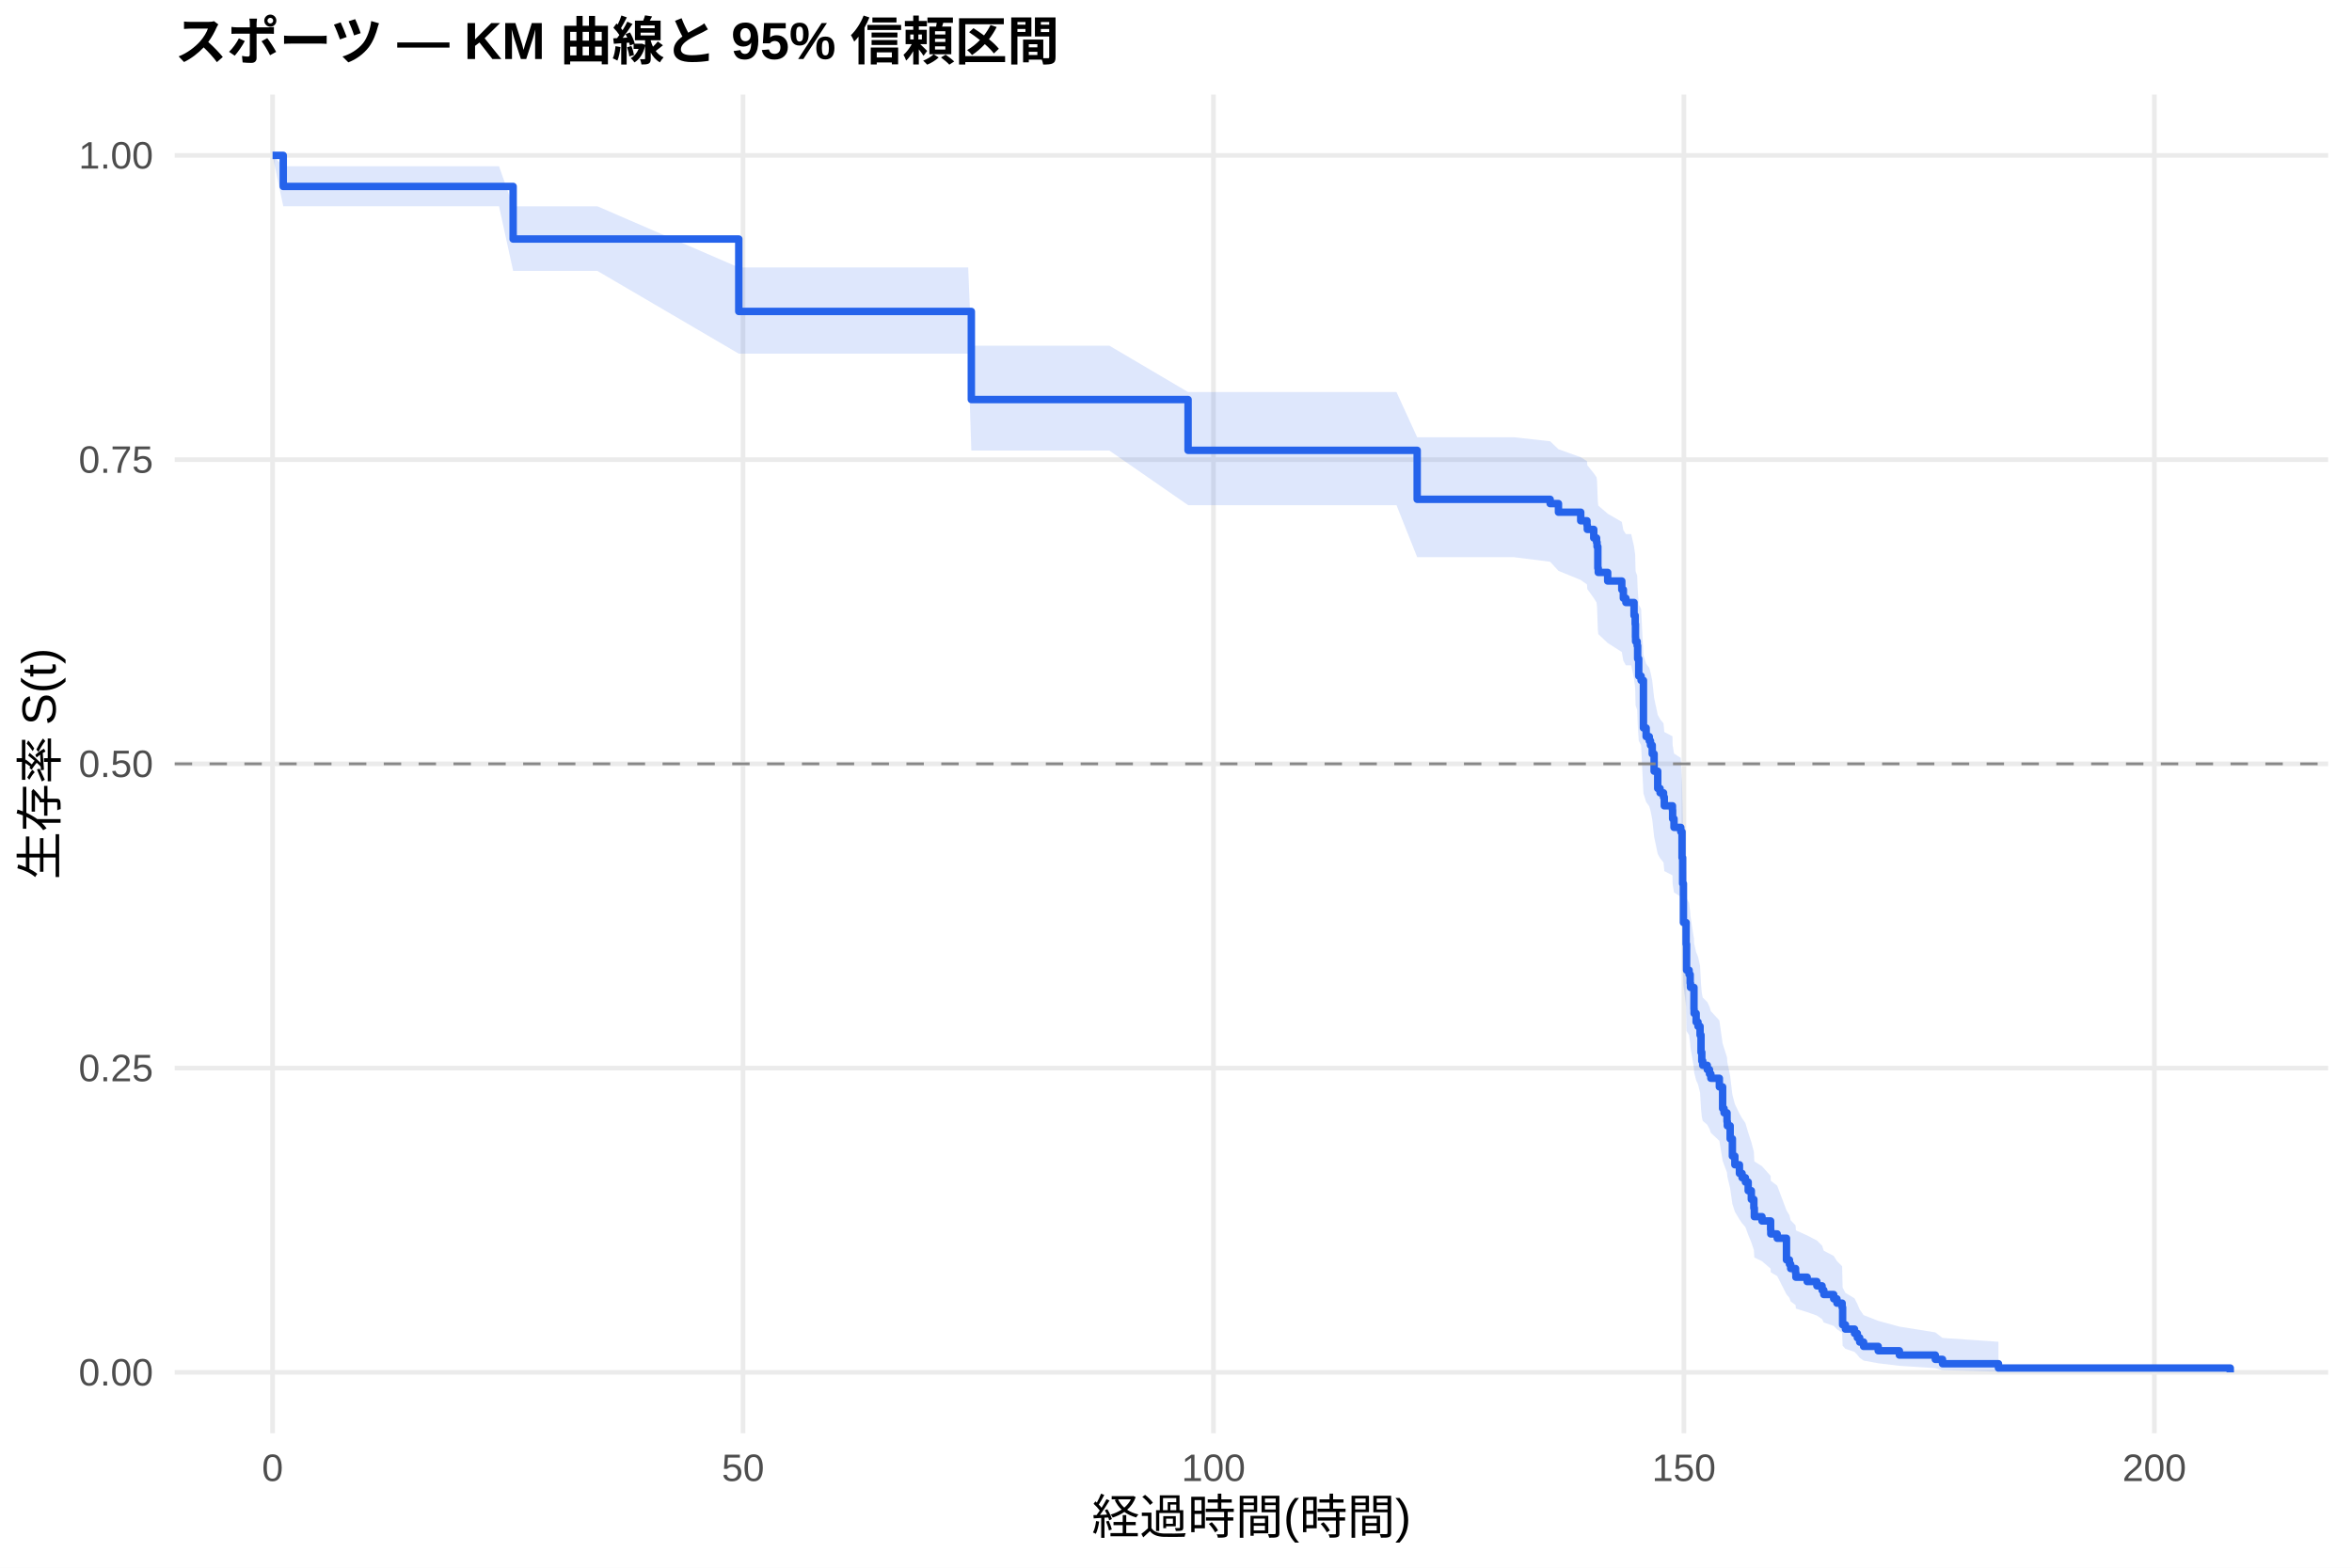
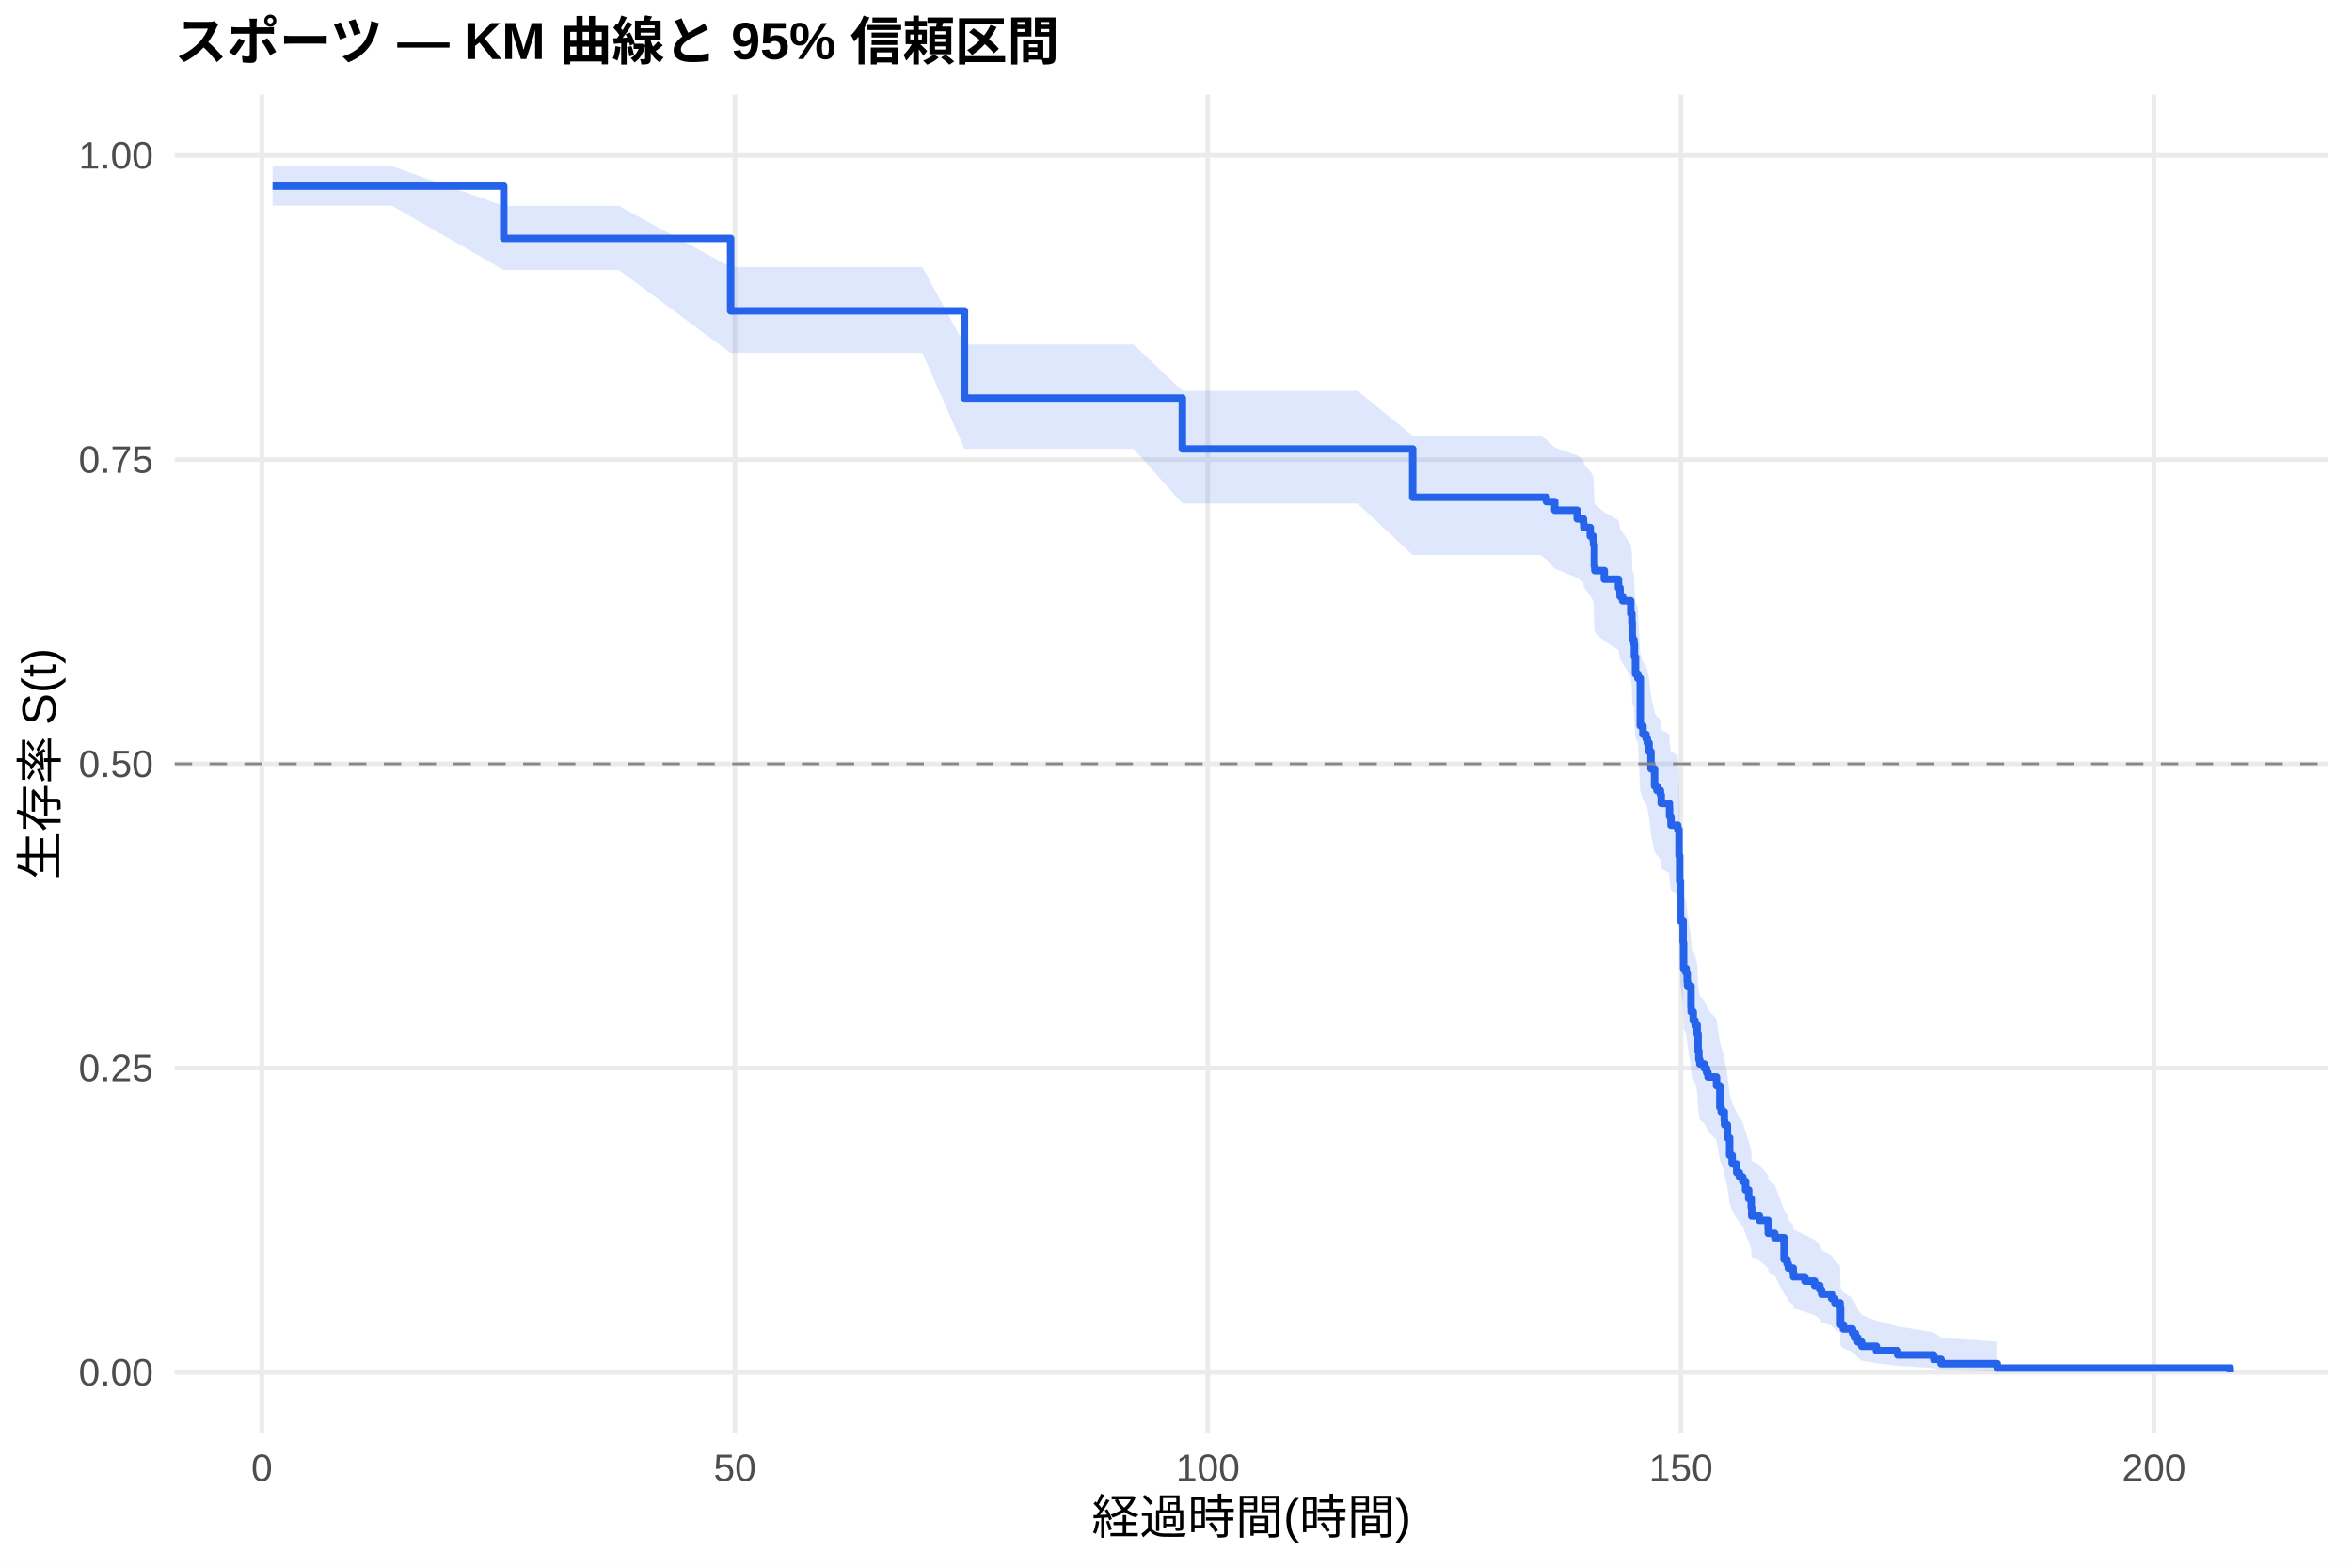
<svg xmlns="http://www.w3.org/2000/svg" width="540.00pt" height="360.00pt" viewBox="0 0 540.00 360.00">
  <g class="svglite">
    <defs>
      <style type="text/css">
    .svglite line, .svglite polyline, .svglite polygon, .svglite path, .svglite rect, .svglite circle {
      fill: none;
      stroke: #000000;
      stroke-linecap: round;
      stroke-linejoin: round;
      stroke-miterlimit: 10.00;
    }
    .svglite text {
      white-space: pre;
    }
    .svglite g.glyphgroup path {
      fill: inherit;
      stroke: none;
    }
  </style>
    </defs>
    <rect width="100%" height="100%" style="stroke: none; fill: #FFFFFF;" />
    <defs>
      <clipPath id="cpMC4wMHw1NDAuMDB8MC4wMHwzNjAuMDA=">
        <rect x="0.00" y="0.00" width="540.00" height="360.00" />
      </clipPath>
    </defs>
    <g clip-path="url(#cpMC4wMHw1NDAuMDB8MC4wMHwzNjAuMDA=)">
      <rect x="0" y="0.00" width="540.00" height="360.00" style="stroke-width: 1.07; stroke: none; fill: #FFFFFF;" />
    </g>
    <defs>
      <clipPath id="cpNDAuMTF8NTM0LjUyfDIxLjcxfDMyOS4xMg==">
        <rect x="40.11" y="21.71" width="494.41" height="307.41" />
      </clipPath>
    </defs>
    <g clip-path="url(#cpNDAuMTF8NTM0LjUyfDIxLjcxfDMyOS4xMg==)">
      <polyline points="40.11,315.14 534.52,315.14 " style="stroke-width: 1.07; stroke: #EBEBEB; stroke-linecap: butt;" />
      <polyline points="40.11,245.28 534.52,245.28 " style="stroke-width: 1.07; stroke: #EBEBEB; stroke-linecap: butt;" />
      <polyline points="40.11,175.41 534.52,175.41 " style="stroke-width: 1.07; stroke: #EBEBEB; stroke-linecap: butt;" />
      <polyline points="40.11,105.55 534.52,105.55 " style="stroke-width: 1.07; stroke: #EBEBEB; stroke-linecap: butt;" />
      <polyline points="40.11,35.68 534.52,35.68 " style="stroke-width: 1.07; stroke: #EBEBEB; stroke-linecap: butt;" />
-       <polyline points="62.58,329.12 62.58,21.71 " style="stroke-width: 1.07; stroke: #EBEBEB; stroke-linecap: butt;" />
-       <polyline points="170.59,329.12 170.59,21.71 " style="stroke-width: 1.07; stroke: #EBEBEB; stroke-linecap: butt;" />
-       <polyline points="278.60,329.12 278.60,21.71 " style="stroke-width: 1.07; stroke: #EBEBEB; stroke-linecap: butt;" />
-       <polyline points="386.61,329.12 386.61,21.71 " style="stroke-width: 1.07; stroke: #EBEBEB; stroke-linecap: butt;" />
-       <polyline points="494.62,329.12 494.62,21.71 " style="stroke-width: 1.07; stroke: #EBEBEB; stroke-linecap: butt;" />
-       <polygon points="62.58,35.68 65.03,38.17 85.30,38.17 114.57,38.17 117.81,47.37 125.70,47.37 137.15,47.37 169.62,61.42 170.41,61.42 180.89,61.42 191.73,61.42 206.45,61.42 222.29,61.42 223.01,79.38 232.84,79.38 243.93,79.38 254.70,79.38 272.77,90.03 283.35,90.03 295.78,90.03 305.82,90.03 320.62,90.03 325.37,100.41 327.78,100.41 337.04,100.41 347.58,100.41 355.90,101.33 357.81,103.16 362.92,104.99 364.36,105.91 364.43,106.83 365.91,108.67 366.56,109.60 366.67,110.52 366.85,115.17 366.95,116.10 369.11,117.96 372.35,119.84 372.71,121.71 373.29,122.65 374.51,122.65 375.16,125.49 375.42,127.39 375.49,130.24 375.52,131.19 375.88,132.15 375.99,135.01 376.24,138.85 376.78,139.81 377.32,150.45 377.94,152.40 378.66,153.37 378.94,154.35 379.34,156.30 379.77,160.22 380.60,164.15 381.14,165.13 381.93,166.12 382.11,168.09 383.98,169.08 384.02,171.06 384.34,173.04 385.89,174.04 386.18,180.01 386.32,186.02 386.50,195.10 387.12,200.17 387.22,206.29 387.80,207.32 388.05,209.37 388.12,210.39 388.92,215.54 388.95,216.58 389.42,218.65 389.85,219.68 390.32,221.76 390.54,225.93 390.72,228.02 390.93,229.07 391.98,230.11 392.48,231.16 392.80,232.21 394.75,234.32 395.50,239.61 395.83,240.67 396.51,242.80 396.58,243.87 397.23,247.08 397.74,251.38 398.31,253.54 399.36,255.71 399.97,256.80 400.73,257.89 401.37,260.08 402.09,262.27 402.67,264.48 402.78,266.69 404.54,267.80 406.52,270.03 406.56,271.15 408.03,272.27 410.16,277.94 410.84,279.08 411.13,280.23 412.25,281.38 412.32,282.54 414.91,283.70 417.14,284.86 418.33,286.04 418.73,287.21 421.00,288.40 421.75,289.59 422.94,290.78 423.05,295.66 423.70,296.90 425.78,298.15 426.43,299.42 426.97,300.70 427.87,302.00 431.22,303.31 436.08,304.64 444.33,305.96 445.98,307.24 458.83,308.12 458.83,315.00 445.98,314.64 444.33,314.18 436.08,313.64 431.22,313.06 427.87,312.44 426.97,311.80 426.43,311.13 425.78,310.44 423.70,309.74 423.05,309.02 422.94,306.03 421.75,305.26 421.00,304.48 418.73,303.70 418.33,302.91 417.14,302.11 414.91,301.31 412.32,300.50 412.25,299.69 411.13,298.87 410.84,298.05 410.16,297.22 408.03,293.03 406.56,292.18 406.52,291.33 404.54,289.62 402.78,288.76 402.67,287.03 402.09,285.29 401.37,283.54 400.73,281.79 399.97,280.91 399.36,280.02 398.31,278.25 397.74,276.47 397.23,272.88 396.58,270.18 396.51,269.27 395.83,267.46 395.50,266.55 394.75,261.98 392.80,260.14 392.48,259.22 391.98,258.30 390.93,257.38 390.72,256.45 390.54,254.60 390.32,250.88 389.85,249.01 389.42,248.08 388.95,246.20 388.92,245.26 388.12,240.55 388.05,239.61 387.80,237.71 387.22,236.77 387.12,231.06 386.50,226.27 386.32,217.60 386.18,211.77 385.89,205.92 384.34,204.94 384.02,202.98 383.98,201.01 382.11,200.03 381.93,198.06 381.14,197.07 380.60,196.09 379.77,192.13 379.34,188.16 378.94,186.17 378.66,185.17 377.94,184.17 377.32,182.18 376.78,171.12 376.24,170.11 375.99,166.06 375.88,163.01 375.52,161.99 375.49,160.97 375.42,157.91 375.16,155.86 374.51,152.78 373.29,152.78 372.71,151.76 372.35,149.72 369.11,147.66 366.95,145.61 366.85,144.58 366.67,139.42 366.56,138.38 365.91,137.34 364.43,135.27 364.36,134.22 362.92,133.18 357.81,131.09 355.90,129.00 347.58,127.95 337.04,127.95 327.78,127.95 325.37,127.95 320.62,116.00 305.82,116.00 295.78,116.00 283.35,116.00 272.77,116.00 254.70,103.47 243.93,103.47 232.84,103.47 223.01,103.47 222.29,81.22 206.45,81.22 191.73,81.22 180.89,81.22 170.41,81.22 169.62,81.22 137.15,62.21 125.70,62.21 117.81,62.21 114.57,47.36 85.30,47.36 65.03,47.36 62.58,35.68 " style="stroke-width: 0.00; stroke: none; stroke-linecap: butt; fill: #2563EB; fill-opacity: 0.15;" />
-       <polyline points="62.58,35.68 65.03,38.17 85.30,38.17 114.57,38.17 117.81,47.37 125.70,47.37 137.15,47.37 169.62,61.42 170.41,61.42 180.89,61.42 191.73,61.42 206.45,61.42 222.29,61.42 223.01,79.38 232.84,79.38 243.93,79.38 254.70,79.38 272.77,90.03 283.35,90.03 295.78,90.03 305.82,90.03 320.62,90.03 325.37,100.41 327.78,100.41 337.04,100.41 347.58,100.41 355.90,101.33 357.81,103.16 362.92,104.99 364.36,105.91 364.43,106.83 365.91,108.67 366.56,109.60 366.67,110.52 366.85,115.17 366.95,116.10 369.11,117.96 372.35,119.84 372.71,121.71 373.29,122.65 374.51,122.65 375.16,125.49 375.42,127.39 375.49,130.24 375.52,131.19 375.88,132.15 375.99,135.01 376.24,138.85 376.78,139.81 377.32,150.45 377.94,152.40 378.66,153.37 378.94,154.35 379.34,156.30 379.77,160.22 380.60,164.15 381.14,165.13 381.93,166.12 382.11,168.09 383.98,169.08 384.02,171.06 384.34,173.04 385.89,174.04 386.18,180.01 386.32,186.02 386.50,195.10 387.12,200.17 387.22,206.29 387.80,207.32 388.05,209.37 388.12,210.39 388.92,215.54 388.95,216.58 389.42,218.65 389.85,219.68 390.32,221.76 390.54,225.93 390.72,228.02 390.93,229.07 391.98,230.11 392.48,231.16 392.80,232.21 394.75,234.32 395.50,239.61 395.83,240.67 396.51,242.80 396.58,243.87 397.23,247.08 397.74,251.38 398.31,253.54 399.36,255.71 399.97,256.80 400.73,257.89 401.37,260.08 402.09,262.27 402.67,264.48 402.78,266.69 404.54,267.80 406.52,270.03 406.56,271.15 408.03,272.27 410.16,277.94 410.84,279.08 411.13,280.23 412.25,281.38 412.32,282.54 414.91,283.70 417.14,284.86 418.33,286.04 418.73,287.21 421.00,288.40 421.75,289.59 422.94,290.78 423.05,295.66 423.70,296.90 425.78,298.15 426.43,299.42 426.97,300.70 427.87,302.00 431.22,303.31 436.08,304.64 444.33,305.96 445.98,307.24 458.83,308.12 " style="stroke-width: 1.07; stroke: none; stroke-linecap: butt;" />
-       <polyline points="458.83,315.00 445.98,314.64 444.33,314.18 436.08,313.64 431.22,313.06 427.87,312.44 426.97,311.80 426.43,311.13 425.78,310.44 423.70,309.74 423.05,309.02 422.94,306.03 421.75,305.26 421.00,304.48 418.73,303.70 418.33,302.91 417.14,302.11 414.91,301.31 412.32,300.50 412.25,299.69 411.13,298.87 410.84,298.05 410.16,297.22 408.03,293.03 406.56,292.18 406.52,291.33 404.54,289.62 402.78,288.76 402.67,287.03 402.09,285.29 401.37,283.54 400.73,281.79 399.97,280.91 399.36,280.02 398.31,278.25 397.74,276.47 397.23,272.88 396.58,270.18 396.51,269.27 395.83,267.46 395.50,266.55 394.75,261.98 392.80,260.14 392.48,259.22 391.98,258.30 390.93,257.38 390.72,256.45 390.54,254.60 390.32,250.88 389.85,249.01 389.42,248.08 388.95,246.20 388.92,245.26 388.12,240.55 388.05,239.61 387.80,237.71 387.22,236.77 387.12,231.06 386.50,226.27 386.32,217.60 386.18,211.77 385.89,205.92 384.34,204.94 384.02,202.98 383.98,201.01 382.11,200.03 381.93,198.06 381.14,197.07 380.60,196.09 379.77,192.13 379.34,188.16 378.94,186.17 378.66,185.17 377.94,184.17 377.32,182.18 376.78,171.12 376.24,170.11 375.99,166.06 375.88,163.01 375.52,161.99 375.49,160.97 375.42,157.91 375.16,155.86 374.51,152.78 373.29,152.78 372.71,151.76 372.35,149.72 369.11,147.66 366.95,145.61 366.85,144.58 366.67,139.42 366.56,138.38 365.91,137.34 364.43,135.27 364.36,134.22 362.92,133.18 357.81,131.09 355.90,129.00 347.58,127.95 337.04,127.95 327.78,127.95 325.37,127.95 320.62,116.00 305.82,116.00 295.78,116.00 283.35,116.00 272.77,116.00 254.70,103.47 243.93,103.47 232.84,103.47 223.01,103.47 222.29,81.22 206.45,81.22 191.73,81.22 180.89,81.22 170.41,81.22 169.62,81.22 137.15,62.21 125.70,62.21 117.81,62.21 114.57,47.36 85.30,47.36 65.03,47.36 62.58,35.68 " style="stroke-width: 1.07; stroke: none; stroke-linecap: butt;" />
-       <polyline points="62.58,35.68 65.03,35.68 65.03,42.81 85.30,42.81 85.30,42.81 114.57,42.81 114.57,42.81 117.81,42.81 117.81,54.89 125.70,54.89 125.70,54.89 137.15,54.89 137.15,54.89 169.62,54.89 169.62,71.52 170.41,71.52 170.41,71.52 180.89,71.52 180.89,71.52 191.73,71.52 191.73,71.52 206.45,71.52 206.45,71.52 222.29,71.52 222.29,71.52 223.01,71.52 223.01,91.75 232.84,91.75 232.84,91.75 243.93,91.75 243.93,91.75 254.70,91.75 254.70,91.75 272.77,91.75 272.77,103.41 283.35,103.41 283.35,103.41 295.78,103.41 295.78,103.41 305.82,103.41 305.82,103.41 320.62,103.41 320.62,103.41 325.37,103.41 325.37,114.66 327.78,114.66 327.78,114.66 337.04,114.66 337.04,114.66 347.58,114.66 347.58,114.66 355.90,114.66 355.90,115.64 357.81,115.64 357.81,117.62 362.92,117.62 362.92,119.59 364.36,119.59 364.36,120.58 364.43,120.58 364.43,121.57 365.91,121.57 365.91,123.54 366.56,123.54 366.56,124.53 366.67,124.53 366.67,125.52 366.85,125.52 366.85,130.46 366.95,130.46 366.95,131.45 369.11,131.45 369.11,133.42 372.35,133.42 372.35,135.40 372.71,135.40 372.71,137.37 373.29,137.37 373.29,138.36 374.51,138.36 374.51,138.36 375.16,138.36 375.16,141.34 375.42,141.34 375.42,143.32 375.49,143.32 375.49,146.30 375.52,146.30 375.52,147.30 375.88,147.30 375.88,148.29 375.99,148.29 375.99,151.27 376.24,151.27 376.24,155.24 376.78,155.24 376.78,156.24 377.32,156.24 377.32,167.16 377.94,167.16 377.94,169.15 378.66,169.15 378.66,170.14 378.94,170.14 378.94,171.13 379.34,171.13 379.34,173.12 379.77,173.12 379.77,177.09 380.60,177.09 380.60,181.06 381.14,181.06 381.14,182.06 381.93,182.06 381.93,183.05 382.11,183.05 382.11,185.04 383.98,185.04 383.98,186.03 384.02,186.03 384.02,188.02 384.34,188.02 384.34,190.00 385.89,190.00 385.89,191.00 386.18,191.00 386.18,196.96 386.32,196.96 386.32,202.91 386.50,202.91 386.50,211.85 387.12,211.85 387.12,216.82 387.22,216.82 387.22,222.78 387.80,222.78 387.80,223.77 388.05,223.77 388.05,225.76 388.12,225.76 388.12,226.75 388.92,226.75 388.92,231.72 388.95,231.72 388.95,232.71 389.42,232.71 389.42,234.70 389.85,234.70 389.85,235.69 390.32,235.69 390.32,237.68 390.54,237.68 390.54,241.65 390.72,241.65 390.72,243.63 390.93,243.63 390.93,244.63 391.98,244.63 391.98,245.62 392.48,245.62 392.48,246.61 392.80,246.61 392.80,247.61 394.75,247.61 394.75,249.59 395.50,249.59 395.50,254.56 395.83,254.56 395.83,255.55 396.51,255.55 396.51,257.54 396.58,257.54 396.58,258.53 397.23,258.53 397.23,261.51 397.74,261.51 397.74,265.48 398.31,265.48 398.31,267.47 399.36,267.47 399.36,269.46 399.97,269.46 399.97,270.45 400.73,270.45 400.73,271.44 401.37,271.44 401.37,273.43 402.09,273.43 402.09,275.42 402.67,275.42 402.67,277.40 402.78,277.40 402.78,279.39 404.54,279.39 404.54,280.38 406.52,280.38 406.52,282.37 406.56,282.37 406.56,283.36 408.03,283.36 408.03,284.35 410.16,284.35 410.16,289.32 410.84,289.32 410.84,290.31 411.13,290.31 411.13,291.31 412.25,291.31 412.25,292.30 412.32,292.30 412.32,293.29 414.91,293.29 414.91,294.29 417.14,294.29 417.14,295.28 418.33,295.28 418.33,296.27 418.73,296.27 418.73,297.27 421.00,297.27 421.00,298.26 421.75,298.26 421.75,299.25 422.94,299.25 422.94,300.25 423.05,300.25 423.05,304.22 423.70,304.22 423.70,305.21 425.78,305.21 425.78,306.20 426.43,306.20 426.43,307.20 426.97,307.20 426.97,308.19 427.87,308.19 427.87,309.18 431.22,309.18 431.22,310.18 436.08,310.18 436.08,311.17 444.33,311.17 444.33,312.16 445.98,312.16 445.98,313.16 458.83,313.16 458.83,314.15 512.05,314.15 512.05,315.14 " style="stroke-width: 1.71; stroke: #2563EB; stroke-linecap: butt;" />
+       <polyline points="60.12,329.12 60.12,21.71 " style="stroke-width: 1.07; stroke: #EBEBEB; stroke-linecap: butt;" />
+       <polyline points="168.72,329.12 168.72,21.71 " style="stroke-width: 1.07; stroke: #EBEBEB; stroke-linecap: butt;" />
+       <polyline points="277.32,329.12 277.32,21.71 " style="stroke-width: 1.07; stroke: #EBEBEB; stroke-linecap: butt;" />
+       <polyline points="385.93,329.12 385.93,21.71 " style="stroke-width: 1.07; stroke: #EBEBEB; stroke-linecap: butt;" />
+       <polyline points="494.53,329.12 494.53,21.71 " style="stroke-width: 1.07; stroke: #EBEBEB; stroke-linecap: butt;" />
+       <polygon points="62.58,38.14 67.11,38.14 89.95,38.14 115.65,47.28 119.38,47.28 130.57,47.28 142.08,47.28 167.75,61.32 175.53,61.32 186.06,61.32 196.96,61.32 211.76,61.32 221.43,79.10 227.69,79.10 238.30,79.10 249.45,79.10 260.27,79.10 271.46,89.76 289.09,89.76 301.58,89.76 311.68,89.76 324.35,100.03 326.56,100.03 333.76,100.03 343.06,100.03 353.67,100.03 355.05,100.94 356.96,102.77 362.11,104.61 363.55,105.53 363.63,106.45 365.11,108.30 365.76,109.22 365.87,110.15 366.05,114.79 366.16,115.73 368.33,117.60 371.59,119.47 371.95,121.35 372.53,122.29 374.41,125.12 374.67,127.01 374.74,129.85 374.78,130.80 375.14,131.75 375.25,134.61 375.50,138.43 376.04,139.39 376.59,149.99 377.20,151.93 377.92,152.90 378.21,153.87 378.61,155.81 379.05,159.72 379.88,163.63 380.42,164.62 380.75,164.62 381.22,165.60 381.40,167.58 383.28,168.57 383.32,170.56 383.64,172.55 385.20,173.54 385.49,179.54 385.64,185.56 385.82,194.67 386.43,199.76 386.54,205.90 387.12,206.92 387.37,208.98 387.45,210.01 388.24,215.18 388.28,216.22 388.75,218.29 389.18,219.33 389.65,221.42 389.87,225.60 390.05,227.69 390.27,228.75 391.32,229.80 391.83,230.85 392.15,231.91 394.11,234.02 394.87,239.33 395.19,240.39 395.88,242.53 395.95,243.60 396.60,246.82 397.11,251.14 397.69,253.31 398.74,255.49 399.36,256.58 400.12,257.67 400.77,259.87 401.49,262.07 402.07,264.28 402.18,266.50 403.95,267.62 405.94,269.86 405.98,270.98 407.46,272.11 409.60,277.79 410.29,278.94 410.58,280.09 411.70,281.25 411.77,282.41 414.38,283.57 416.62,284.74 417.82,285.92 418.22,287.10 420.50,288.29 421.26,289.49 422.45,290.69 422.56,295.58 423.21,296.83 425.31,298.08 425.96,299.36 426.51,300.64 427.41,301.94 430.78,303.26 435.66,304.59 443.95,305.93 445.62,307.21 458.54,308.09 458.54,315.00 445.62,314.64 443.95,314.17 435.66,313.63 430.78,313.05 427.41,312.43 426.51,311.78 425.96,311.11 425.31,310.42 423.21,309.71 422.56,308.99 422.45,305.99 421.26,305.22 420.50,304.44 418.22,303.65 417.82,302.86 416.62,302.06 414.38,301.25 411.77,300.44 411.70,299.62 410.58,298.80 410.29,297.97 409.60,297.14 407.46,292.93 405.98,292.08 405.94,291.23 403.95,289.51 402.18,288.64 402.07,286.91 401.49,285.16 400.77,283.41 400.12,281.64 399.36,280.76 398.74,279.87 397.69,278.09 397.11,276.30 396.60,272.70 395.95,269.98 395.88,269.07 395.19,267.25 394.87,266.33 394.11,261.74 392.15,259.90 391.83,258.97 391.32,258.04 390.27,257.12 390.05,256.19 389.87,254.33 389.65,250.59 389.18,248.71 388.75,247.77 388.28,245.89 388.24,244.94 387.45,240.21 387.37,239.26 387.12,237.36 386.54,236.41 386.43,230.67 385.82,225.86 385.64,217.14 385.49,211.29 385.20,205.40 383.64,204.42 383.32,202.45 383.28,200.47 381.40,199.48 381.22,197.50 380.75,196.51 380.42,196.51 379.88,195.53 379.05,191.58 378.61,187.62 378.21,185.64 377.92,184.64 377.20,183.65 376.59,181.65 376.04,170.63 375.50,169.63 375.25,165.59 375.14,162.55 374.78,161.53 374.74,160.52 374.67,157.46 374.41,155.42 372.53,152.35 371.95,151.33 371.59,149.27 368.33,147.22 366.16,145.15 366.05,144.12 365.87,138.94 365.76,137.90 365.11,136.86 363.63,134.77 363.55,133.73 362.11,132.68 356.96,130.59 355.05,128.49 353.67,127.44 343.06,127.44 333.76,127.44 326.56,127.44 324.35,127.44 311.68,115.63 301.58,115.63 289.09,115.63 271.46,115.63 260.27,103.07 249.45,103.07 238.30,103.07 227.69,103.07 221.43,103.07 211.76,81.05 196.96,81.05 186.06,81.05 175.53,81.05 167.75,81.05 142.08,62.01 130.57,62.01 119.38,62.01 115.65,62.01 89.95,47.23 67.11,47.23 62.58,47.23 " style="stroke-width: 0.00; stroke: none; stroke-linecap: butt; fill: #2563EB; fill-opacity: 0.15;" />
+       <polyline points="62.58,38.14 67.11,38.14 89.95,38.14 115.65,47.28 119.38,47.28 130.57,47.28 142.08,47.28 167.75,61.32 175.53,61.32 186.06,61.32 196.96,61.32 211.76,61.32 221.43,79.10 227.69,79.10 238.30,79.10 249.45,79.10 260.27,79.10 271.46,89.76 289.09,89.76 301.58,89.76 311.68,89.76 324.35,100.03 326.56,100.03 333.76,100.03 343.06,100.03 353.67,100.03 355.05,100.94 356.96,102.77 362.11,104.61 363.55,105.53 363.63,106.45 365.11,108.30 365.76,109.22 365.87,110.15 366.05,114.79 366.16,115.73 368.33,117.60 371.59,119.47 371.95,121.35 372.53,122.29 374.41,125.12 374.67,127.01 374.74,129.85 374.78,130.80 375.14,131.75 375.25,134.61 375.50,138.43 376.04,139.39 376.59,149.99 377.20,151.93 377.92,152.90 378.21,153.87 378.61,155.81 379.05,159.72 379.88,163.63 380.42,164.62 380.75,164.62 381.22,165.60 381.40,167.58 383.28,168.57 383.32,170.56 383.64,172.55 385.20,173.54 385.49,179.54 385.64,185.56 385.82,194.67 386.43,199.76 386.54,205.90 387.12,206.92 387.37,208.98 387.45,210.01 388.24,215.18 388.28,216.22 388.75,218.29 389.18,219.33 389.65,221.42 389.87,225.60 390.05,227.69 390.27,228.75 391.32,229.80 391.83,230.85 392.15,231.91 394.11,234.02 394.87,239.33 395.19,240.39 395.88,242.53 395.95,243.60 396.60,246.82 397.11,251.14 397.69,253.31 398.74,255.49 399.36,256.58 400.12,257.67 400.77,259.87 401.49,262.07 402.07,264.28 402.18,266.50 403.95,267.62 405.94,269.86 405.98,270.98 407.46,272.11 409.60,277.79 410.29,278.94 410.58,280.09 411.70,281.25 411.77,282.41 414.38,283.57 416.62,284.74 417.82,285.92 418.22,287.10 420.50,288.29 421.26,289.49 422.45,290.69 422.56,295.58 423.21,296.83 425.31,298.08 425.96,299.36 426.51,300.64 427.41,301.94 430.78,303.26 435.66,304.59 443.95,305.93 445.62,307.21 458.54,308.09 " style="stroke-width: 1.07; stroke: none; stroke-linecap: butt;" />
+       <polyline points="458.54,315.00 445.62,314.64 443.95,314.17 435.66,313.63 430.78,313.05 427.41,312.43 426.51,311.78 425.96,311.11 425.31,310.42 423.21,309.71 422.56,308.99 422.45,305.99 421.26,305.22 420.50,304.44 418.22,303.65 417.82,302.86 416.62,302.06 414.38,301.25 411.77,300.44 411.70,299.62 410.58,298.80 410.29,297.97 409.60,297.14 407.46,292.93 405.98,292.08 405.94,291.23 403.95,289.51 402.18,288.64 402.07,286.91 401.49,285.16 400.77,283.41 400.12,281.64 399.36,280.76 398.74,279.87 397.69,278.09 397.11,276.30 396.60,272.70 395.95,269.98 395.88,269.07 395.19,267.25 394.87,266.33 394.11,261.74 392.15,259.90 391.83,258.97 391.32,258.04 390.27,257.12 390.05,256.19 389.87,254.33 389.65,250.59 389.18,248.71 388.75,247.77 388.28,245.89 388.24,244.94 387.45,240.21 387.37,239.26 387.12,237.36 386.54,236.41 386.43,230.67 385.82,225.86 385.64,217.14 385.49,211.29 385.20,205.40 383.64,204.42 383.32,202.45 383.28,200.47 381.40,199.48 381.22,197.50 380.75,196.51 380.42,196.51 379.88,195.53 379.05,191.58 378.61,187.62 378.21,185.64 377.92,184.64 377.20,183.65 376.59,181.65 376.04,170.63 375.50,169.63 375.25,165.59 375.14,162.55 374.78,161.53 374.74,160.52 374.67,157.46 374.41,155.42 372.53,152.35 371.95,151.33 371.59,149.27 368.33,147.22 366.16,145.15 366.05,144.12 365.87,138.94 365.76,137.90 365.11,136.86 363.63,134.77 363.55,133.73 362.11,132.68 356.96,130.59 355.05,128.49 353.67,127.44 343.06,127.44 333.76,127.44 326.56,127.44 324.35,127.44 311.68,115.63 301.58,115.63 289.09,115.63 271.46,115.63 260.27,103.07 249.45,103.07 238.30,103.07 227.69,103.07 221.43,103.07 211.76,81.05 196.96,81.05 186.06,81.05 175.53,81.05 167.75,81.05 142.08,62.01 130.57,62.01 119.38,62.01 115.65,62.01 89.95,47.23 67.11,47.23 62.58,47.23 " style="stroke-width: 1.07; stroke: none; stroke-linecap: butt;" />
+       <polyline points="62.58,42.73 67.11,42.73 67.11,42.73 89.95,42.73 89.95,42.73 115.65,42.73 115.65,54.75 119.38,54.75 119.38,54.75 130.57,54.75 130.57,54.75 142.08,54.75 142.08,54.75 167.75,54.75 167.75,71.38 175.53,71.38 175.53,71.38 186.06,71.38 186.06,71.38 196.96,71.38 196.96,71.38 211.76,71.38 211.76,71.38 221.43,71.38 221.43,91.41 227.69,91.41 227.69,91.41 238.30,91.41 238.30,91.41 249.45,91.41 249.45,91.41 260.27,91.41 260.27,91.41 271.46,91.41 271.46,103.09 289.09,103.09 289.09,103.09 301.58,103.09 301.58,103.09 311.68,103.09 311.68,103.09 324.35,103.09 324.35,114.20 326.56,114.20 326.56,114.20 333.76,114.20 333.76,114.20 343.06,114.20 343.06,114.20 353.67,114.20 353.67,114.20 355.05,114.20 355.05,115.19 356.96,115.19 356.96,117.17 362.11,117.17 362.11,119.15 363.55,119.15 363.55,120.14 363.63,120.14 363.63,121.13 365.11,121.13 365.11,123.11 365.76,123.11 365.76,124.10 365.87,124.10 365.87,125.09 366.05,125.09 366.05,130.04 366.16,130.04 366.16,131.03 368.33,131.03 368.33,133.01 371.59,133.01 371.59,134.99 371.95,134.99 371.95,136.97 372.53,136.97 372.53,137.96 374.41,137.96 374.41,140.93 374.67,140.93 374.67,142.91 374.74,142.91 374.74,145.88 374.78,145.88 374.78,146.87 375.14,146.87 375.14,147.86 375.25,147.86 375.25,150.83 375.50,150.83 375.50,154.78 376.04,154.78 376.04,155.77 376.59,155.77 376.59,166.66 377.20,166.66 377.20,168.64 377.92,168.64 377.92,169.63 378.21,169.63 378.21,170.62 378.61,170.62 378.61,172.60 379.05,172.60 379.05,176.56 379.88,176.56 379.88,180.52 380.42,180.52 380.42,181.51 380.75,181.51 380.75,181.51 381.22,181.51 381.22,182.51 381.40,182.51 381.40,184.50 383.28,184.50 383.28,185.50 383.32,185.50 383.32,187.49 383.64,187.49 383.64,189.49 385.20,189.49 385.20,190.49 385.49,190.49 385.49,196.47 385.64,196.47 385.64,202.45 385.82,202.45 385.82,211.43 386.43,211.43 386.43,216.41 386.54,216.41 386.54,222.40 387.12,222.40 387.12,223.40 387.37,223.40 387.37,225.39 387.45,225.39 387.45,226.39 388.24,226.39 388.24,231.37 388.28,231.37 388.28,232.37 388.75,232.37 388.75,234.37 389.18,234.37 389.18,235.36 389.65,235.36 389.65,237.36 389.87,237.36 389.87,241.35 390.05,241.35 390.05,243.34 390.27,243.34 390.27,244.34 391.32,244.34 391.32,245.33 391.83,245.33 391.83,246.33 392.15,246.33 392.15,247.33 394.11,247.33 394.11,249.32 394.87,249.32 394.87,254.31 395.19,254.31 395.19,255.31 395.88,255.31 395.88,257.30 395.95,257.30 395.95,258.30 396.60,258.30 396.60,261.29 397.11,261.29 397.11,265.28 397.69,265.28 397.69,267.27 398.74,267.27 398.74,269.27 399.36,269.27 399.36,270.27 400.12,270.27 400.12,271.26 400.77,271.26 400.77,273.26 401.49,273.26 401.49,275.25 402.07,275.25 402.07,277.25 402.18,277.25 402.18,279.24 403.95,279.24 403.95,280.24 405.94,280.24 405.94,282.23 405.98,282.23 405.98,283.23 407.46,283.23 407.46,284.23 409.60,284.23 409.60,289.21 410.29,289.21 410.29,290.21 410.58,290.21 410.58,291.21 411.70,291.21 411.70,292.21 411.77,292.21 411.77,293.20 414.38,293.20 414.38,294.20 416.62,294.20 416.62,295.20 417.82,295.20 417.82,296.19 418.22,296.19 418.22,297.19 420.50,297.19 420.50,298.19 421.26,298.19 421.26,299.19 422.45,299.19 422.45,300.18 422.56,300.18 422.56,304.17 423.21,304.17 423.21,305.17 425.31,305.17 425.31,306.17 425.96,306.17 425.96,307.16 426.51,307.16 426.51,308.16 427.41,308.16 427.41,309.16 430.78,309.16 430.78,310.16 435.66,310.16 435.66,311.15 443.95,311.15 443.95,312.15 445.62,312.15 445.62,313.15 458.54,313.15 458.54,314.15 512.05,314.15 512.05,315.14 " style="stroke-width: 1.71; stroke: #2563EB; stroke-linecap: butt;" />
      <line x1="40.11" y1="175.41" x2="534.52" y2="175.41" style="stroke-width: 0.64; stroke: #888888; stroke-dasharray: 4.00,4.00; stroke-linecap: butt;" />
    </g>
    <g clip-path="url(#cpMC4wMHw1NDAuMDB8MC4wMHwzNjAuMDA=)">
      <text x="35.18" y="318.17" text-anchor="end" style="font-size: 8.80px;fill: #4D4D4D; font-family: &quot;Liberation Sans&quot;;" textLength="17.11px" lengthAdjust="spacingAndGlyphs">0.00</text>
      <text x="35.18" y="248.30" text-anchor="end" style="font-size: 8.80px;fill: #4D4D4D; font-family: &quot;Liberation Sans&quot;;" textLength="17.11px" lengthAdjust="spacingAndGlyphs">0.25</text>
      <text x="35.18" y="178.44" text-anchor="end" style="font-size: 8.80px;fill: #4D4D4D; font-family: &quot;Liberation Sans&quot;;" textLength="17.11px" lengthAdjust="spacingAndGlyphs">0.50</text>
      <text x="35.18" y="108.57" text-anchor="end" style="font-size: 8.80px;fill: #4D4D4D; font-family: &quot;Liberation Sans&quot;;" textLength="17.11px" lengthAdjust="spacingAndGlyphs">0.75</text>
      <text x="35.18" y="38.71" text-anchor="end" style="font-size: 8.80px;fill: #4D4D4D; font-family: &quot;Liberation Sans&quot;;" textLength="17.11px" lengthAdjust="spacingAndGlyphs">1.00</text>
-       <text x="62.58" y="340.10" text-anchor="middle" style="font-size: 8.80px;fill: #4D4D4D; font-family: &quot;Liberation Sans&quot;;" textLength="4.89px" lengthAdjust="spacingAndGlyphs">0</text>
-       <text x="170.59" y="340.10" text-anchor="middle" style="font-size: 8.80px;fill: #4D4D4D; font-family: &quot;Liberation Sans&quot;;" textLength="9.78px" lengthAdjust="spacingAndGlyphs">50</text>
-       <text x="278.60" y="340.10" text-anchor="middle" style="font-size: 8.80px;fill: #4D4D4D; font-family: &quot;Liberation Sans&quot;;" textLength="14.67px" lengthAdjust="spacingAndGlyphs">100</text>
-       <text x="386.61" y="340.10" text-anchor="middle" style="font-size: 8.80px;fill: #4D4D4D; font-family: &quot;Liberation Sans&quot;;" textLength="14.67px" lengthAdjust="spacingAndGlyphs">150</text>
-       <text x="494.62" y="340.10" text-anchor="middle" style="font-size: 8.80px;fill: #4D4D4D; font-family: &quot;Liberation Sans&quot;;" textLength="14.67px" lengthAdjust="spacingAndGlyphs">200</text>
+       <text x="60.12" y="340.10" text-anchor="middle" style="font-size: 8.80px;fill: #4D4D4D; font-family: &quot;Liberation Sans&quot;;" textLength="4.89px" lengthAdjust="spacingAndGlyphs">0</text>
+       <text x="168.72" y="340.10" text-anchor="middle" style="font-size: 8.80px;fill: #4D4D4D; font-family: &quot;Liberation Sans&quot;;" textLength="9.78px" lengthAdjust="spacingAndGlyphs">50</text>
+       <text x="277.32" y="340.10" text-anchor="middle" style="font-size: 8.80px;fill: #4D4D4D; font-family: &quot;Liberation Sans&quot;;" textLength="14.67px" lengthAdjust="spacingAndGlyphs">100</text>
+       <text x="385.93" y="340.10" text-anchor="middle" style="font-size: 8.80px;fill: #4D4D4D; font-family: &quot;Liberation Sans&quot;;" textLength="14.67px" lengthAdjust="spacingAndGlyphs">150</text>
+       <text x="494.53" y="340.10" text-anchor="middle" style="font-size: 8.80px;fill: #4D4D4D; font-family: &quot;Liberation Sans&quot;;" textLength="14.67px" lengthAdjust="spacingAndGlyphs">200</text>
      <text x="287.32" y="352.24" text-anchor="middle" style="font-size: 11.00px; font-family: &quot;Liberation Sans&quot;;" textLength="73.31px" lengthAdjust="spacingAndGlyphs">経過時間(時間)</text>
      <text transform="translate(13.05,175.41) rotate(-90)" text-anchor="middle" style="font-size: 11.00px; font-family: &quot;Liberation Sans&quot;;" textLength="53.78px" lengthAdjust="spacingAndGlyphs">生存率 S(t)</text>
      <text x="40.11" y="13.74" style="font-size: 12.00px; font-weight: bold; font-family: &quot;Liberation Sans&quot;;" textLength="203.33px" lengthAdjust="spacingAndGlyphs">スポーツ — KM 曲線と 95% 信頼区間</text>
    </g>
  </g>
</svg>
